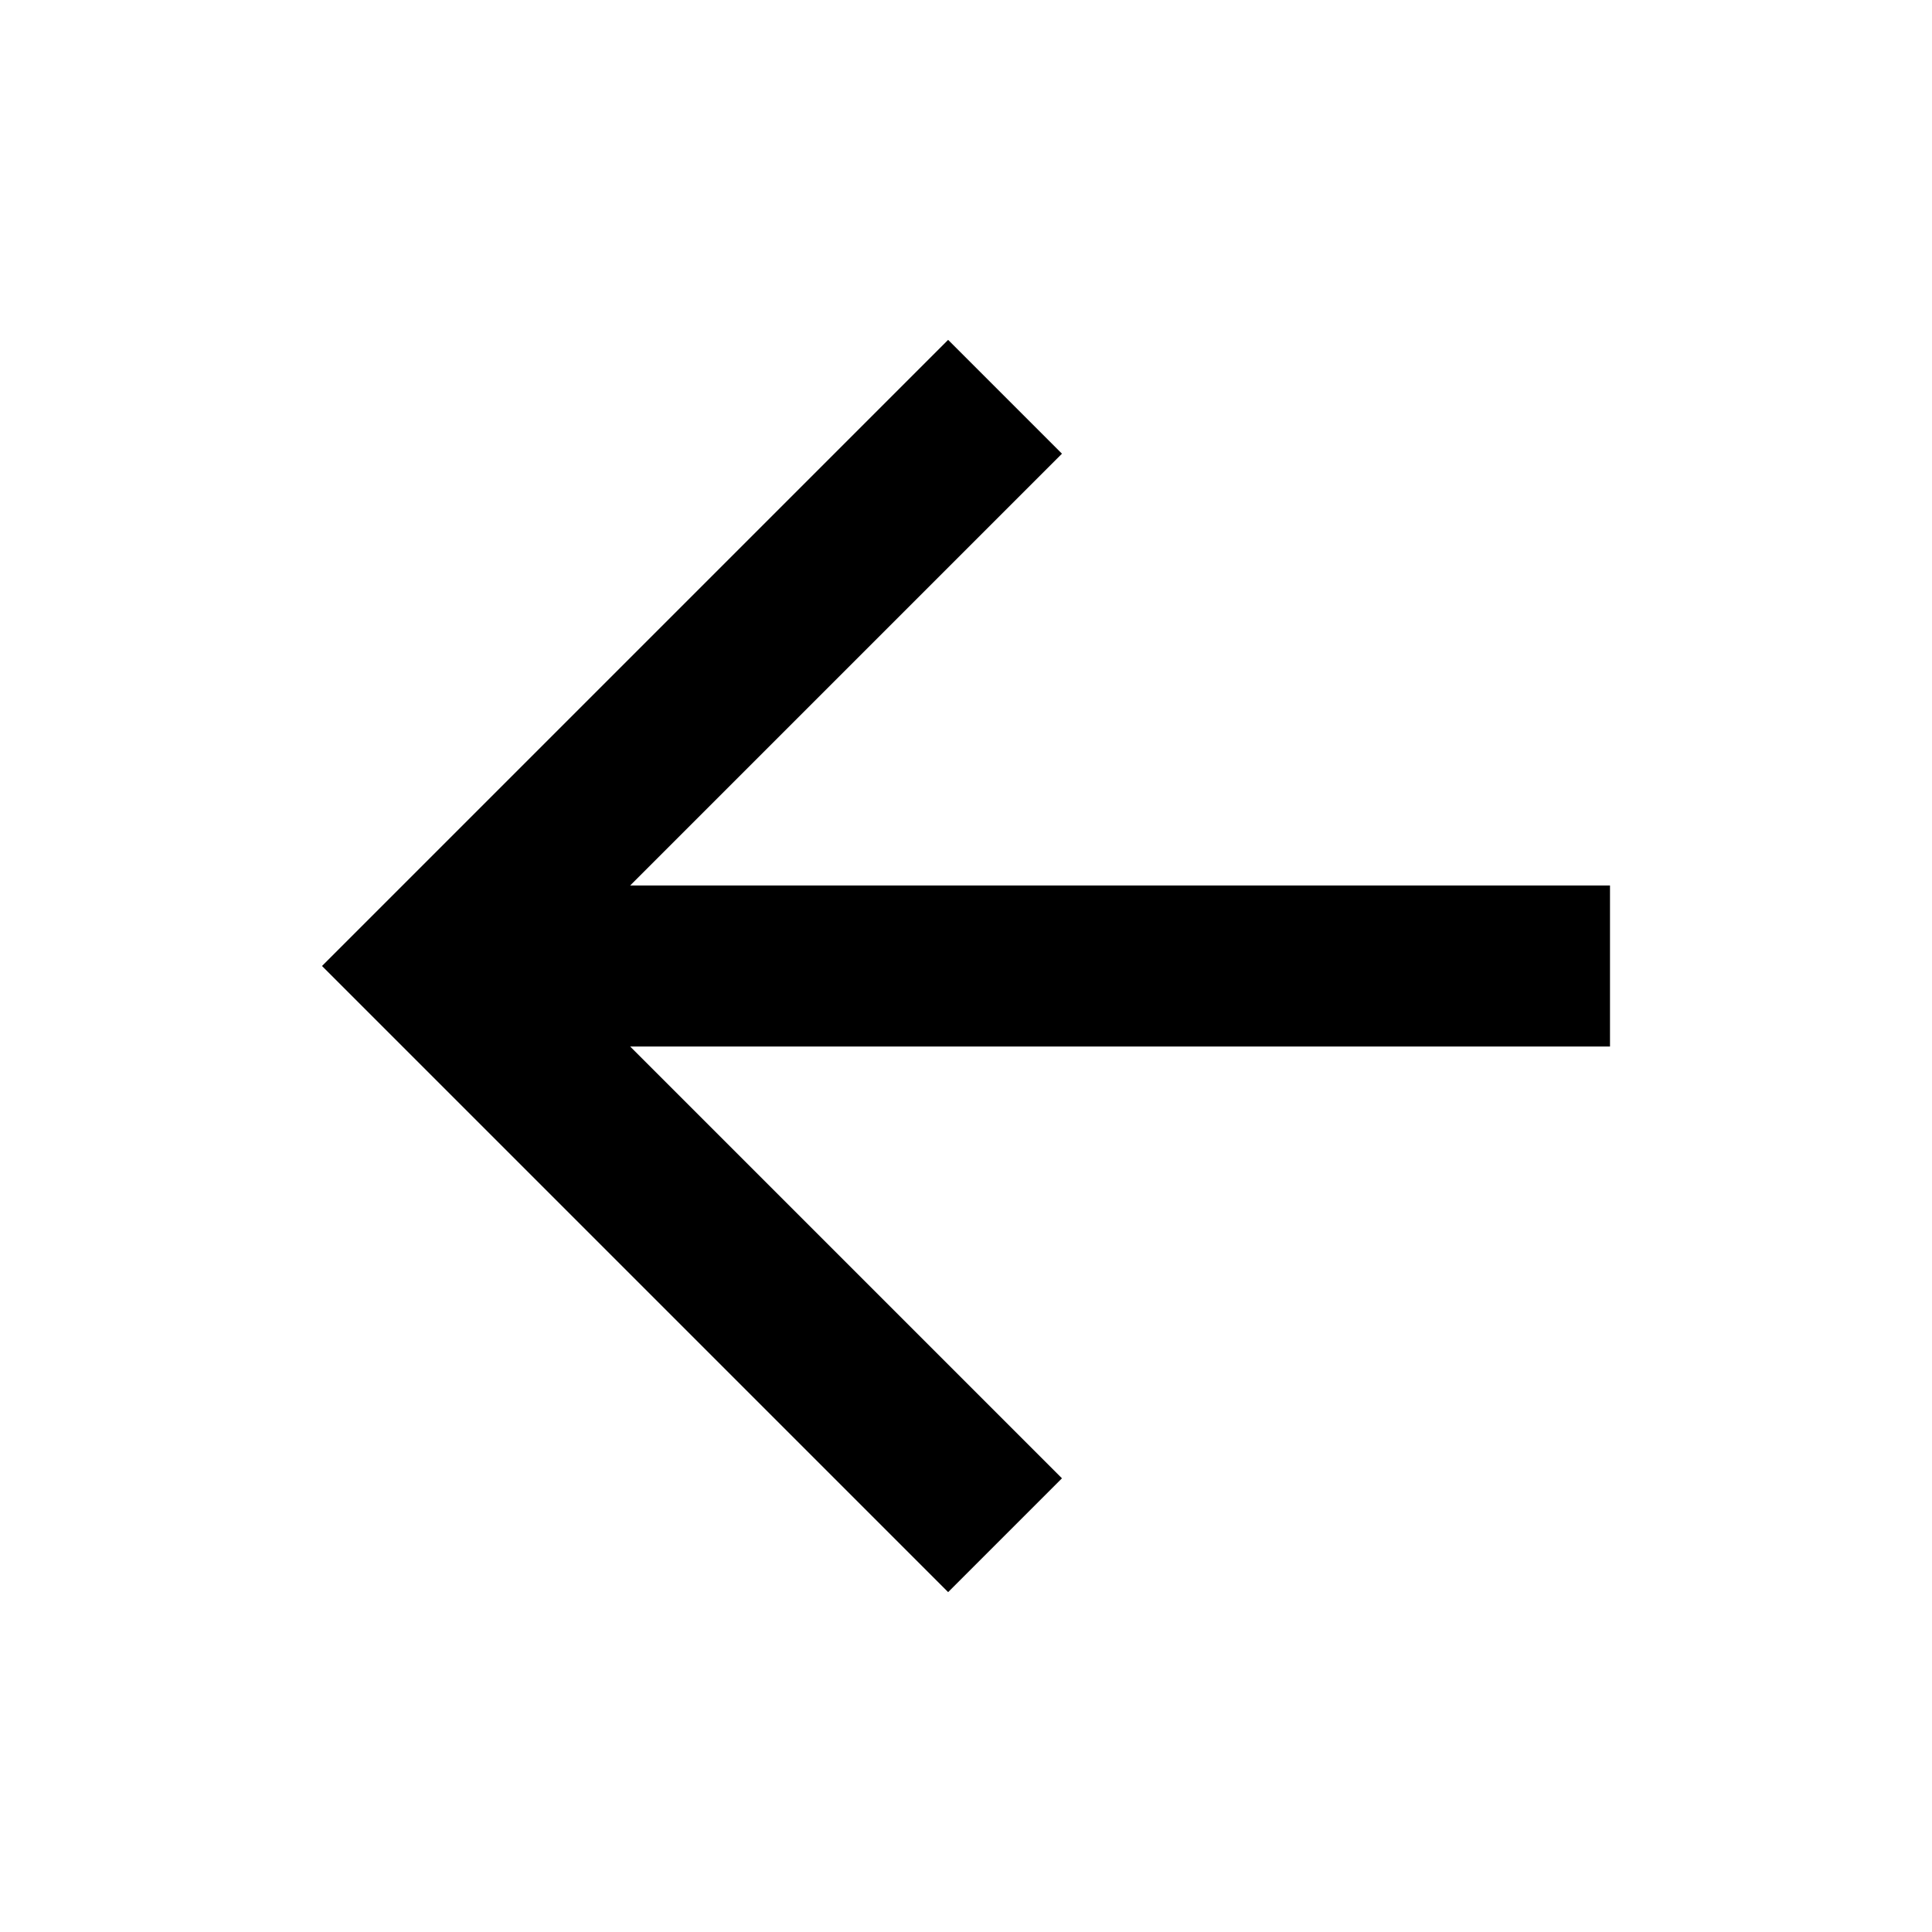
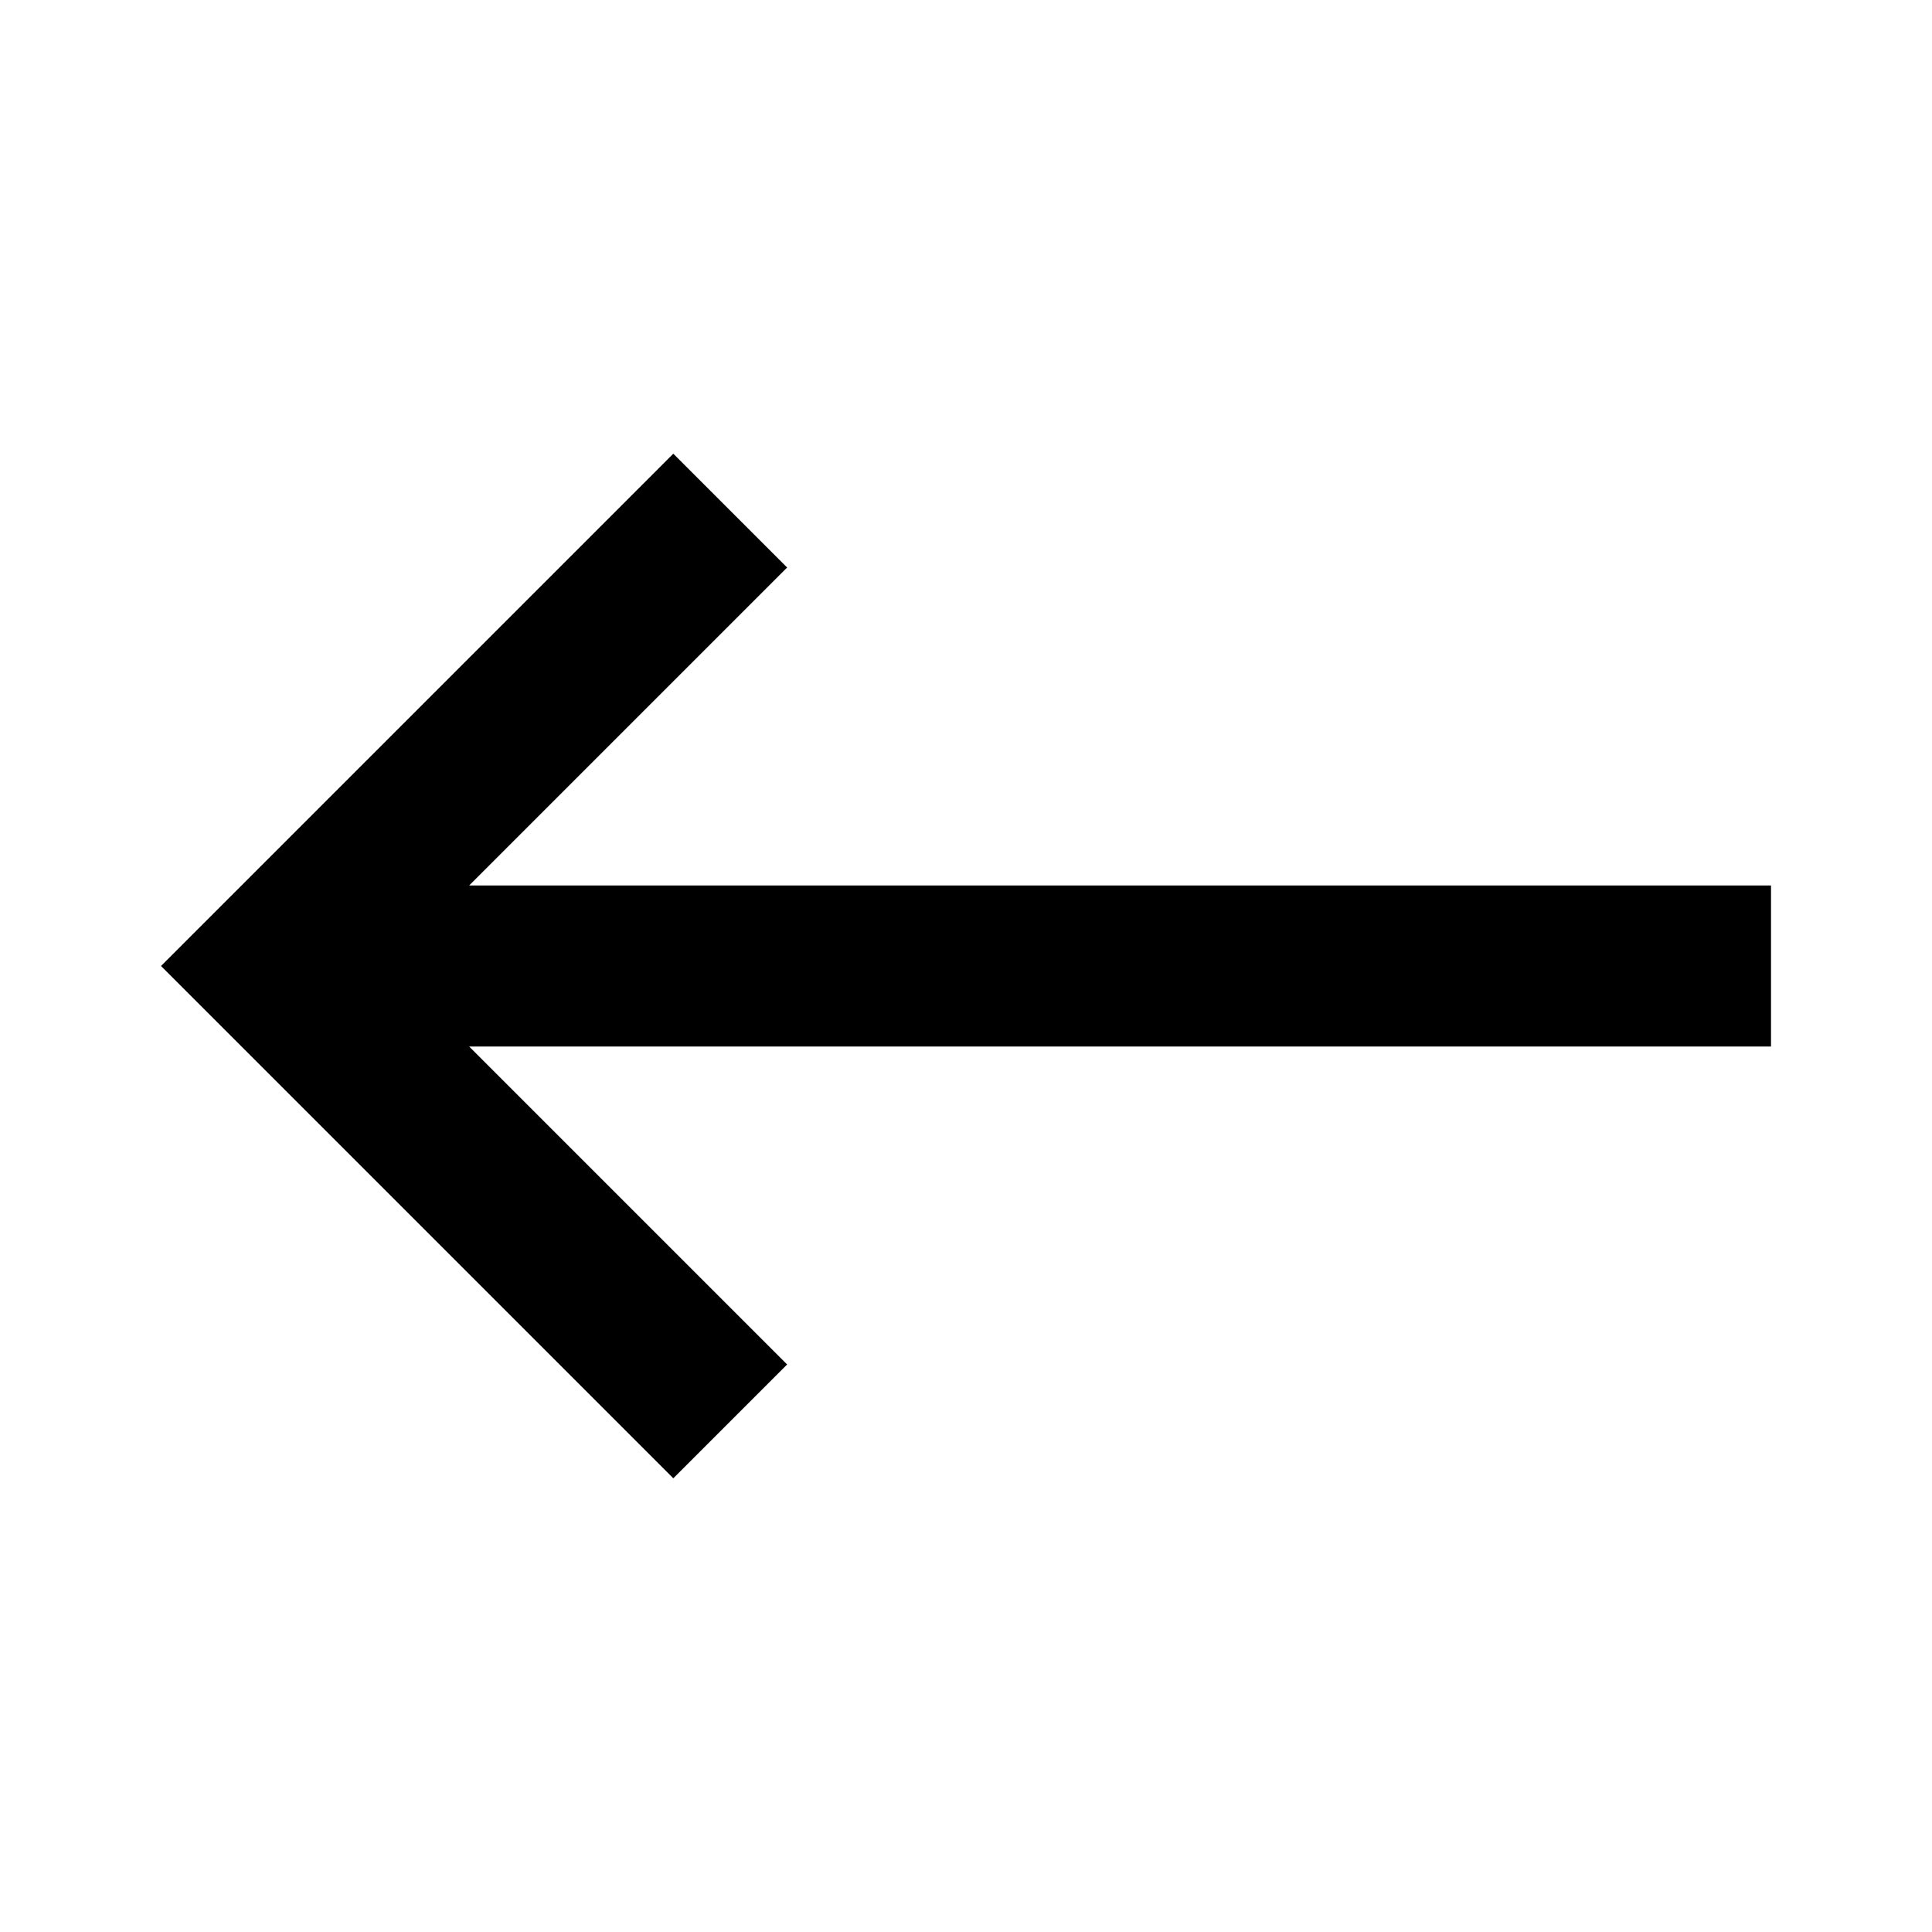
<svg xmlns="http://www.w3.org/2000/svg" viewBox="0 0 24 24" fill="currentColor">
-   <path d="M7.828 11H20V13H7.828L13.192 18.364L11.778 19.778L4 12L11.778 4.222L13.192 5.636L7.828 11Z" />
+   <path d="M22 13L22 11L5.828 11L9.778 7.05L8.364 5.636L2 12L8.364 18.364L9.778 16.95L5.828 13L22 13Z" />
</svg>
